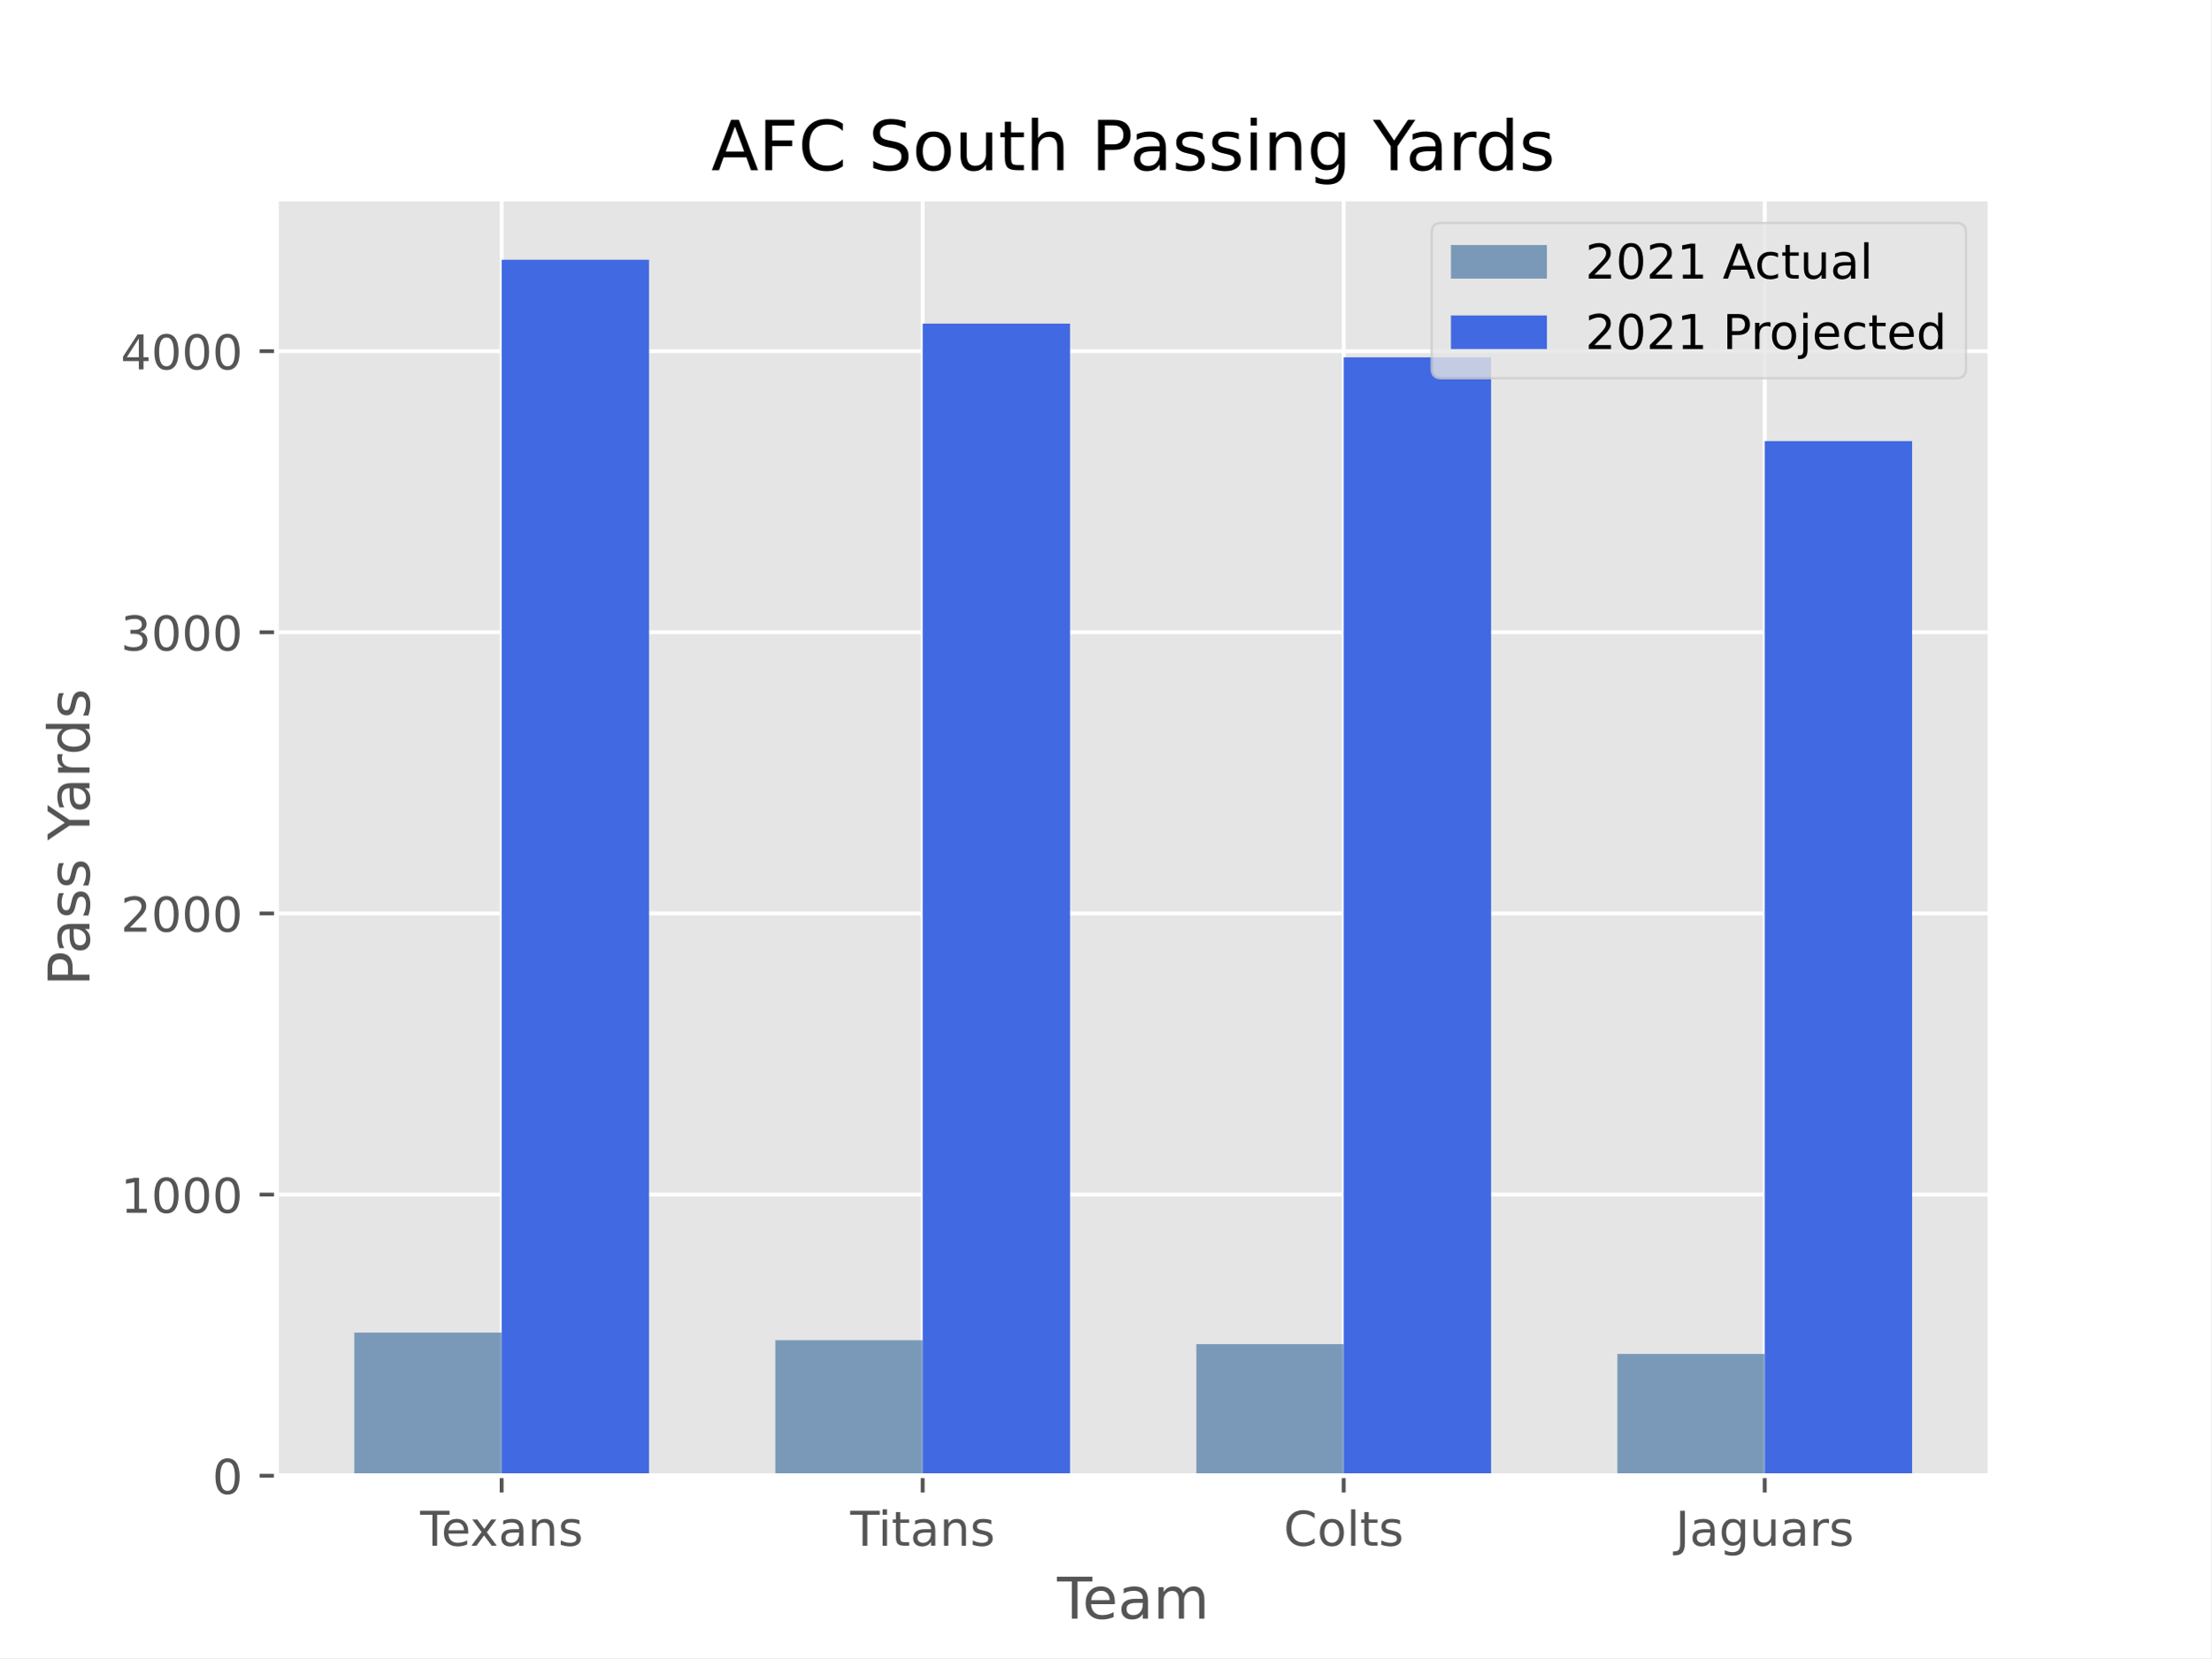
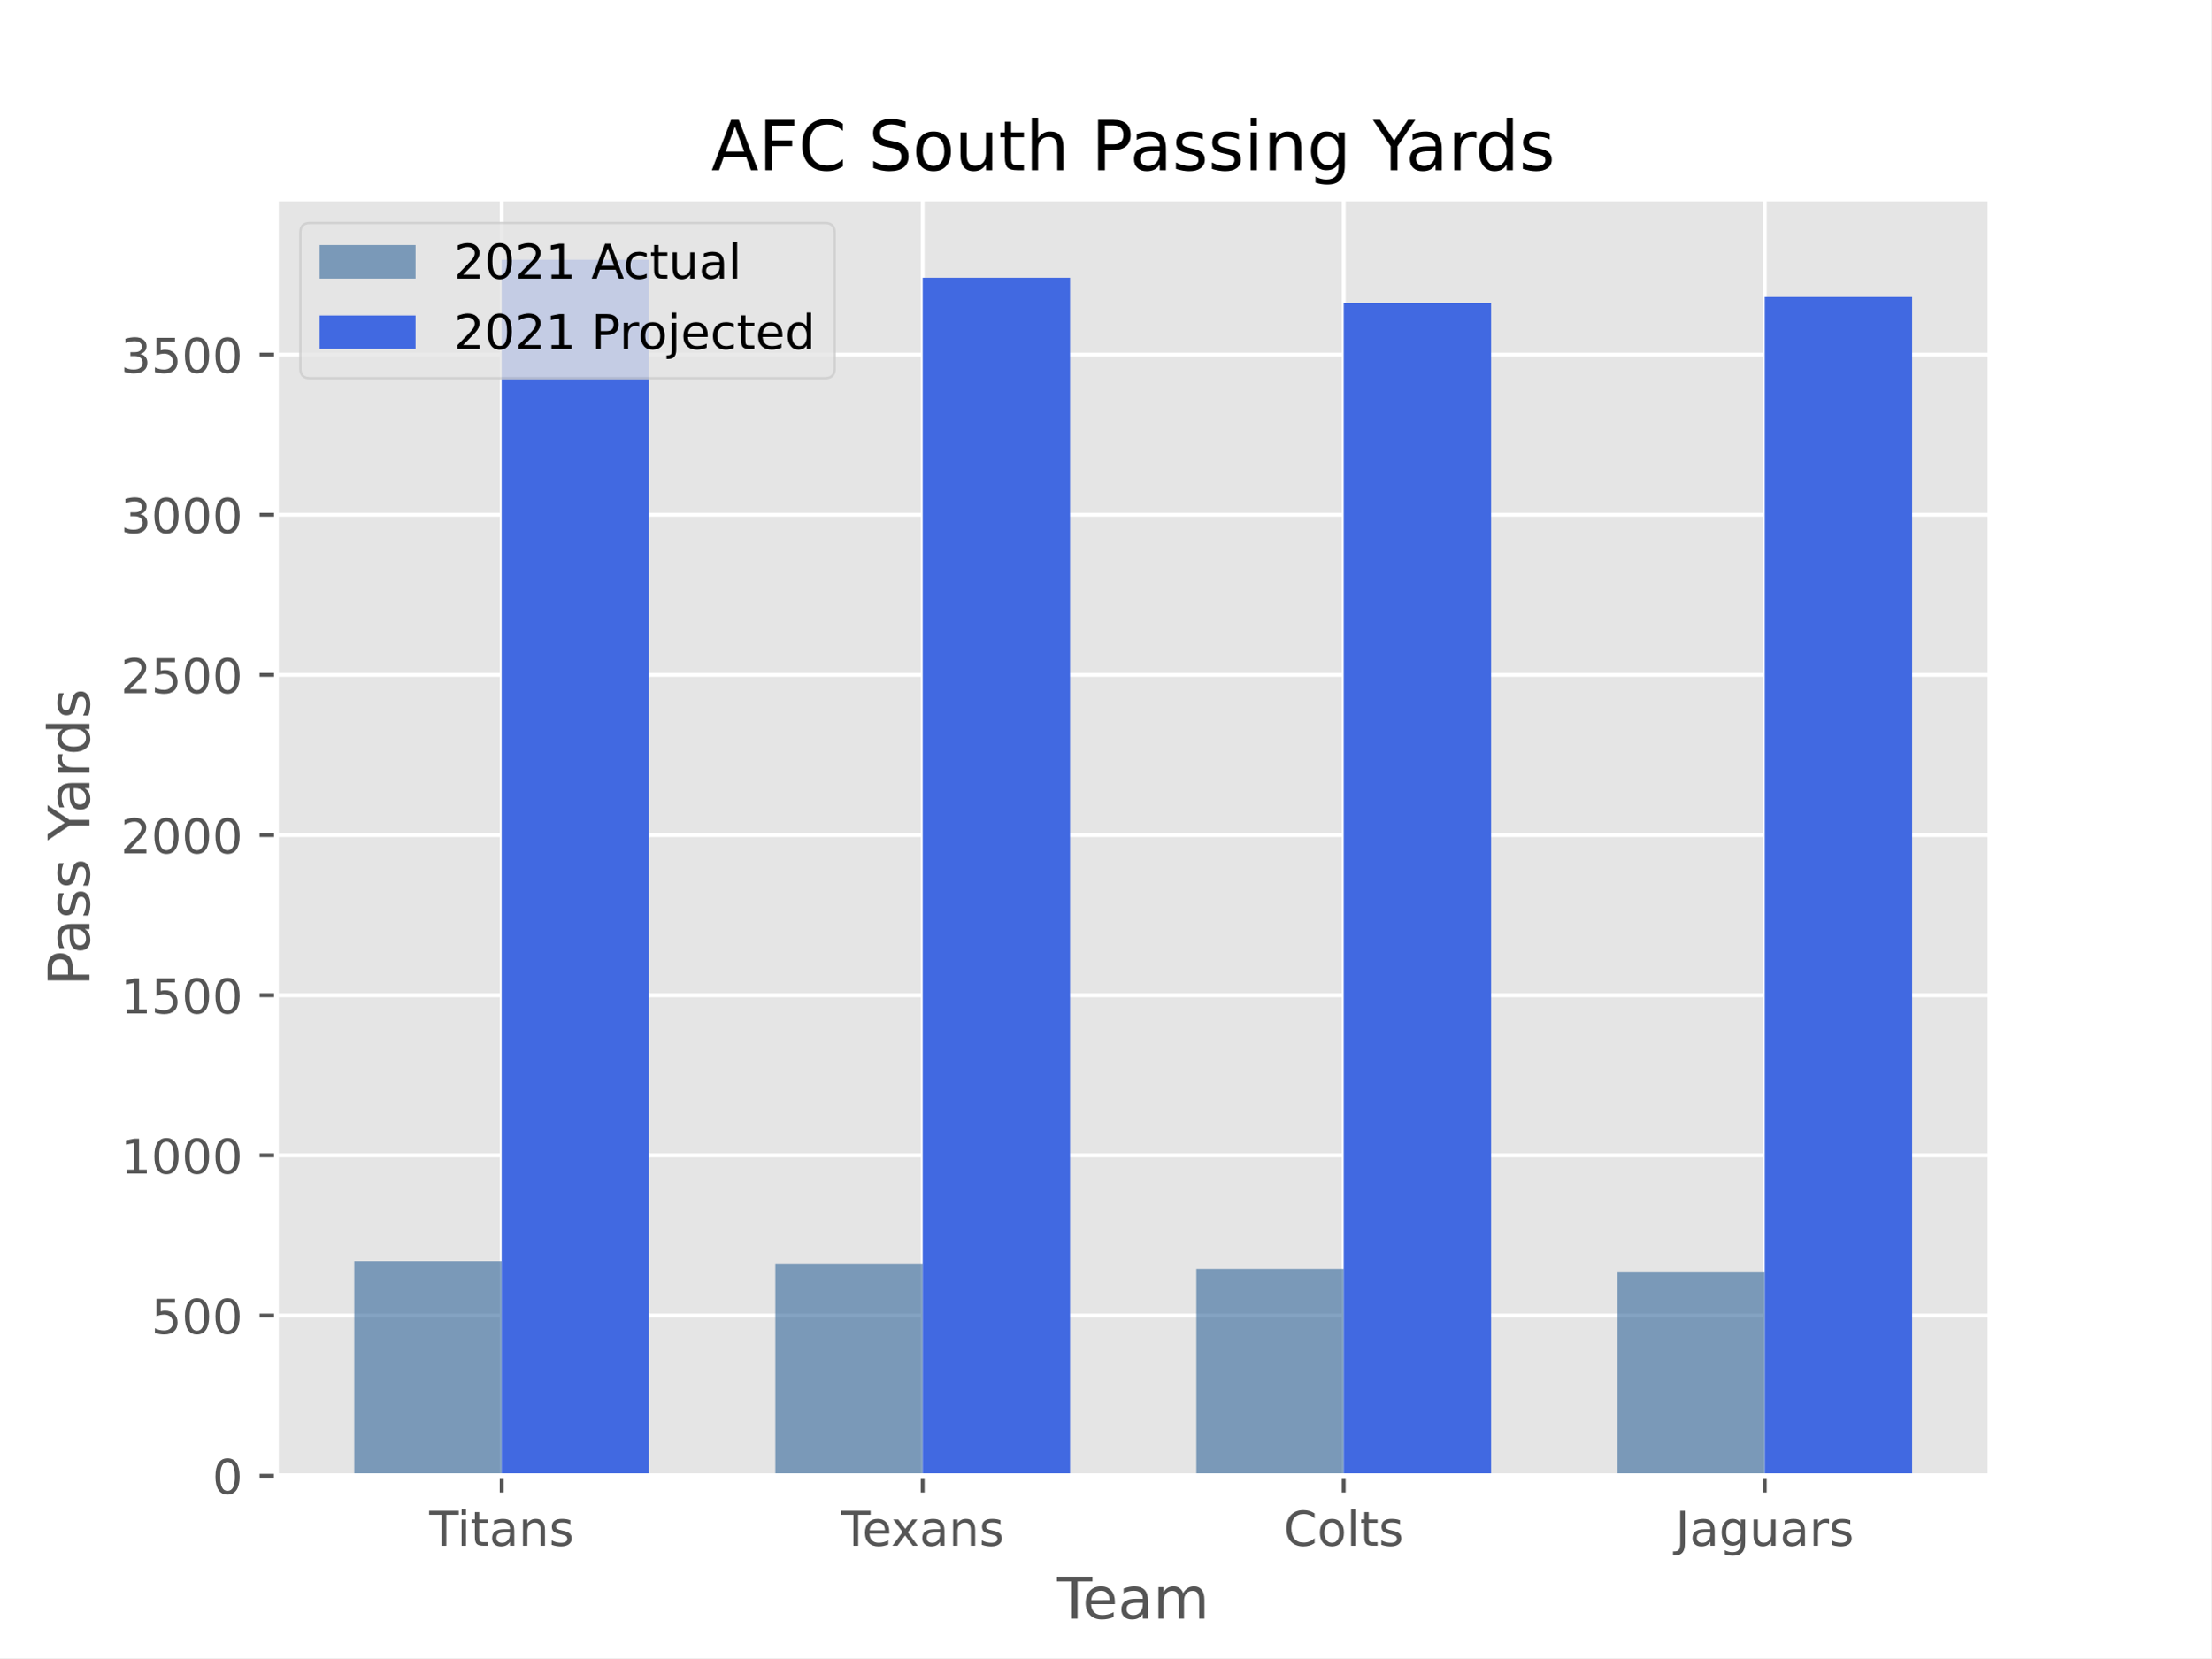
<svg xmlns="http://www.w3.org/2000/svg" xmlns:xlink="http://www.w3.org/1999/xlink" height="345.6pt" version="1.1" viewBox="0 0 460.8 345.6" width="460.8pt">
  <defs>
    <style type="text/css">*{stroke-linecap:butt;stroke-linejoin:round;}</style>
  </defs>
  <g id="figure_1">
    <g id="patch_1">
      <path d="M 0 345.6  L 460.8 345.6  L 460.8 0  L 0 0  z " style="fill:#ffffff;" />
    </g>
    <g id="axes_1">
      <g id="patch_2">
        <path d="M 57.6 307.584  L 414.72 307.584  L 414.72 41.472  L 57.6 41.472  z " style="fill:#e5e5e5;" />
      </g>
      <g id="matplotlib.axis_1">
        <g id="xtick_1">
          <g id="line2d_1">
-             <path clip-path="url(#paa7624d845)" d="M 104.543 307.584  L 104.543 41.472  " style="fill:none;stroke:#ffffff;stroke-linecap:square;stroke-width:0.8;" />
+             <path clip-path="url(#p51b7e977a9)" d="M 104.543 307.584  L 104.543 41.472  " style="fill:none;stroke:#ffffff;stroke-linecap:square;stroke-width:0.8;" />
          </g>
          <g id="line2d_2">
            <defs>
-               <path d="M 0 0  L 0 3.5  " id="m0dd7a8fab2" style="stroke:#555555;stroke-width:0.8;" />
-             </defs>
-             <g>
-               <use style="fill:#555555;stroke:#555555;stroke-width:0.8;" x="104.543" xlink:href="#m0dd7a8fab2" y="307.584" />
+               <path d="M 0 0  L 0 3.5  " id="me6e8f0e58a" style="stroke:#555555;stroke-width:0.8;" />
+             </defs>
+             <g>
+               <use style="fill:#555555;stroke:#555555;stroke-width:0.8;" x="104.543" xlink:href="#me6e8f0e58a" y="307.584" />
            </g>
          </g>
          <g id="text_1">
-             <g style="fill:#555555;" transform="translate(87.55345 322.1824)scale(0.1 -0.1)">
+             <g style="fill:#555555;" transform="translate(89.45892 322.1824)scale(0.1 -0.1)">
              <defs>
                <path d="M -19 4666  L 3928 4666  L 3928 4134  L 2272 4134  L 2272 0  L 1638 0  L 1638 4134  L -19 4134  L -19 4666  z " id="DejaVuSans-54" transform="scale(0.015625)" />
-                 <path d="M 3597 1894  L 3597 1613  L 953 1613  Q 991 1019 1311 708  Q 1631 397 2203 397  Q 2534 397 2845 478  Q 3156 559 3463 722  L 3463 178  Q 3153 47 2828 -22  Q 2503 -91 2169 -91  Q 1331 -91 842 396  Q 353 884 353 1716  Q 353 2575 817 3079  Q 1281 3584 2069 3584  Q 2775 3584 3186 3129  Q 3597 2675 3597 1894  z M 3022 2063  Q 3016 2534 2758 2815  Q 2500 3097 2075 3097  Q 1594 3097 1305 2825  Q 1016 2553 972 2059  L 3022 2063  z " id="DejaVuSans-65" transform="scale(0.015625)" />
-                 <path d="M 3513 3500  L 2247 1797  L 3578 0  L 2900 0  L 1881 1375  L 863 0  L 184 0  L 1544 1831  L 300 3500  L 978 3500  L 1906 2253  L 2834 3500  L 3513 3500  z " id="DejaVuSans-78" transform="scale(0.015625)" />
+                 <path d="M 603 3500  L 1178 3500  L 1178 0  L 603 0  L 603 3500  z M 603 4863  L 1178 4863  L 1178 4134  L 603 4134  L 603 4863  z " id="DejaVuSans-69" transform="scale(0.015625)" />
+                 <path d="M 1172 4494  L 1172 3500  L 2356 3500  L 2356 3053  L 1172 3053  L 1172 1153  Q 1172 725 1289 603  Q 1406 481 1766 481  L 2356 481  L 2356 0  L 1766 0  Q 1100 0 847 248  Q 594 497 594 1153  L 594 3053  L 172 3053  L 172 3500  L 594 3500  L 594 4494  L 1172 4494  z " id="DejaVuSans-74" transform="scale(0.015625)" />
                <path d="M 2194 1759  Q 1497 1759 1228 1600  Q 959 1441 959 1056  Q 959 750 1161 570  Q 1363 391 1709 391  Q 2188 391 2477 730  Q 2766 1069 2766 1631  L 2766 1759  L 2194 1759  z M 3341 1997  L 3341 0  L 2766 0  L 2766 531  Q 2569 213 2275 61  Q 1981 -91 1556 -91  Q 1019 -91 701 211  Q 384 513 384 1019  Q 384 1609 779 1909  Q 1175 2209 1959 2209  L 2766 2209  L 2766 2266  Q 2766 2663 2505 2880  Q 2244 3097 1772 3097  Q 1472 3097 1187 3025  Q 903 2953 641 2809  L 641 3341  Q 956 3463 1253 3523  Q 1550 3584 1831 3584  Q 2591 3584 2966 3190  Q 3341 2797 3341 1997  z " id="DejaVuSans-61" transform="scale(0.015625)" />
                <path d="M 3513 2113  L 3513 0  L 2938 0  L 2938 2094  Q 2938 2591 2744 2837  Q 2550 3084 2163 3084  Q 1697 3084 1428 2787  Q 1159 2491 1159 1978  L 1159 0  L 581 0  L 581 3500  L 1159 3500  L 1159 2956  Q 1366 3272 1645 3428  Q 1925 3584 2291 3584  Q 2894 3584 3203 3211  Q 3513 2838 3513 2113  z " id="DejaVuSans-6e" transform="scale(0.015625)" />
                <path d="M 2834 3397  L 2834 2853  Q 2591 2978 2328 3040  Q 2066 3103 1784 3103  Q 1356 3103 1142 2972  Q 928 2841 928 2578  Q 928 2378 1081 2264  Q 1234 2150 1697 2047  L 1894 2003  Q 2506 1872 2764 1633  Q 3022 1394 3022 966  Q 3022 478 2636 193  Q 2250 -91 1575 -91  Q 1294 -91 989 -36  Q 684 19 347 128  L 347 722  Q 666 556 975 473  Q 1284 391 1588 391  Q 1994 391 2212 530  Q 2431 669 2431 922  Q 2431 1156 2273 1281  Q 2116 1406 1581 1522  L 1381 1569  Q 847 1681 609 1914  Q 372 2147 372 2553  Q 372 3047 722 3315  Q 1072 3584 1716 3584  Q 2034 3584 2315 3537  Q 2597 3491 2834 3397  z " id="DejaVuSans-73" transform="scale(0.015625)" />
+               </defs>
+               <use xlink:href="#DejaVuSans-54" />
+               <use x="57.959" xlink:href="#DejaVuSans-69" />
+               <use x="85.742" xlink:href="#DejaVuSans-74" />
+               <use x="124.951" xlink:href="#DejaVuSans-61" />
+               <use x="186.23" xlink:href="#DejaVuSans-6e" />
+               <use x="249.609" xlink:href="#DejaVuSans-73" />
+             </g>
+           </g>
+         </g>
+         <g id="xtick_2">
+           <g id="line2d_3">
+             <path clip-path="url(#p51b7e977a9)" d="M 192.288 307.584  L 192.288 41.472  " style="fill:none;stroke:#ffffff;stroke-linecap:square;stroke-width:0.8;" />
+           </g>
+           <g id="line2d_4">
+             <g>
+               <use style="fill:#555555;stroke:#555555;stroke-width:0.8;" x="192.288" xlink:href="#me6e8f0e58a" y="307.584" />
+             </g>
+           </g>
+           <g id="text_2">
+             <g style="fill:#555555;" transform="translate(175.2979 322.1824)scale(0.1 -0.1)">
+               <defs>
+                 <path d="M 3597 1894  L 3597 1613  L 953 1613  Q 991 1019 1311 708  Q 1631 397 2203 397  Q 2534 397 2845 478  Q 3156 559 3463 722  L 3463 178  Q 3153 47 2828 -22  Q 2503 -91 2169 -91  Q 1331 -91 842 396  Q 353 884 353 1716  Q 353 2575 817 3079  Q 1281 3584 2069 3584  Q 2775 3584 3186 3129  Q 3597 2675 3597 1894  z M 3022 2063  Q 3016 2534 2758 2815  Q 2500 3097 2075 3097  Q 1594 3097 1305 2825  Q 1016 2553 972 2059  L 3022 2063  z " id="DejaVuSans-65" transform="scale(0.015625)" />
+                 <path d="M 3513 3500  L 2247 1797  L 3578 0  L 2900 0  L 1881 1375  L 863 0  L 184 0  L 1544 1831  L 300 3500  L 978 3500  L 1906 2253  L 2834 3500  L 3513 3500  z " id="DejaVuSans-78" transform="scale(0.015625)" />
              </defs>
              <use xlink:href="#DejaVuSans-54" />
              <use x="44.084" xlink:href="#DejaVuSans-65" />
              <use x="103.857" xlink:href="#DejaVuSans-78" />
              <use x="163.037" xlink:href="#DejaVuSans-61" />
              <use x="224.316" xlink:href="#DejaVuSans-6e" />
              <use x="287.695" xlink:href="#DejaVuSans-73" />
            </g>
          </g>
        </g>
-         <g id="xtick_2">
-           <g id="line2d_3">
-             <path clip-path="url(#paa7624d845)" d="M 192.288 307.584  L 192.288 41.472  " style="fill:none;stroke:#ffffff;stroke-linecap:square;stroke-width:0.8;" />
-           </g>
-           <g id="line2d_4">
-             <g>
-               <use style="fill:#555555;stroke:#555555;stroke-width:0.8;" x="192.288" xlink:href="#m0dd7a8fab2" y="307.584" />
-             </g>
-           </g>
-           <g id="text_2">
-             <g style="fill:#555555;" transform="translate(177.2034 322.1824)scale(0.1 -0.1)">
-               <defs>
-                 <path d="M 603 3500  L 1178 3500  L 1178 0  L 603 0  L 603 3500  z M 603 4863  L 1178 4863  L 1178 4134  L 603 4134  L 603 4863  z " id="DejaVuSans-69" transform="scale(0.015625)" />
-                 <path d="M 1172 4494  L 1172 3500  L 2356 3500  L 2356 3053  L 1172 3053  L 1172 1153  Q 1172 725 1289 603  Q 1406 481 1766 481  L 2356 481  L 2356 0  L 1766 0  Q 1100 0 847 248  Q 594 497 594 1153  L 594 3053  L 172 3053  L 172 3500  L 594 3500  L 594 4494  L 1172 4494  z " id="DejaVuSans-74" transform="scale(0.015625)" />
-               </defs>
-               <use xlink:href="#DejaVuSans-54" />
-               <use x="57.959" xlink:href="#DejaVuSans-69" />
-               <use x="85.742" xlink:href="#DejaVuSans-74" />
-               <use x="124.951" xlink:href="#DejaVuSans-61" />
-               <use x="186.23" xlink:href="#DejaVuSans-6e" />
-               <use x="249.609" xlink:href="#DejaVuSans-73" />
-             </g>
-           </g>
-         </g>
        <g id="xtick_3">
          <g id="line2d_5">
-             <path clip-path="url(#paa7624d845)" d="M 280.032 307.584  L 280.032 41.472  " style="fill:none;stroke:#ffffff;stroke-linecap:square;stroke-width:0.8;" />
+             <path clip-path="url(#p51b7e977a9)" d="M 280.032 307.584  L 280.032 41.472  " style="fill:none;stroke:#ffffff;stroke-linecap:square;stroke-width:0.8;" />
          </g>
          <g id="line2d_6">
            <g>
-               <use style="fill:#555555;stroke:#555555;stroke-width:0.8;" x="280.032" xlink:href="#m0dd7a8fab2" y="307.584" />
+               <use style="fill:#555555;stroke:#555555;stroke-width:0.8;" x="280.032" xlink:href="#me6e8f0e58a" y="307.584" />
            </g>
          </g>
          <g id="text_3">
            <g style="fill:#555555;" transform="translate(267.5275 322.1824)scale(0.1 -0.1)">
              <defs>
                <path d="M 4122 4306  L 4122 3641  Q 3803 3938 3442 4084  Q 3081 4231 2675 4231  Q 1875 4231 1450 3742  Q 1025 3253 1025 2328  Q 1025 1406 1450 917  Q 1875 428 2675 428  Q 3081 428 3442 575  Q 3803 722 4122 1019  L 4122 359  Q 3791 134 3420 21  Q 3050 -91 2638 -91  Q 1578 -91 968 557  Q 359 1206 359 2328  Q 359 3453 968 4101  Q 1578 4750 2638 4750  Q 3056 4750 3426 4639  Q 3797 4528 4122 4306  z " id="DejaVuSans-43" transform="scale(0.015625)" />
                <path d="M 1959 3097  Q 1497 3097 1228 2736  Q 959 2375 959 1747  Q 959 1119 1226 758  Q 1494 397 1959 397  Q 2419 397 2687 759  Q 2956 1122 2956 1747  Q 2956 2369 2687 2733  Q 2419 3097 1959 3097  z M 1959 3584  Q 2709 3584 3137 3096  Q 3566 2609 3566 1747  Q 3566 888 3137 398  Q 2709 -91 1959 -91  Q 1206 -91 779 398  Q 353 888 353 1747  Q 353 2609 779 3096  Q 1206 3584 1959 3584  z " id="DejaVuSans-6f" transform="scale(0.015625)" />
                <path d="M 603 4863  L 1178 4863  L 1178 0  L 603 0  L 603 4863  z " id="DejaVuSans-6c" transform="scale(0.015625)" />
              </defs>
              <use xlink:href="#DejaVuSans-43" />
              <use x="69.824" xlink:href="#DejaVuSans-6f" />
              <use x="131.006" xlink:href="#DejaVuSans-6c" />
              <use x="158.789" xlink:href="#DejaVuSans-74" />
              <use x="197.998" xlink:href="#DejaVuSans-73" />
            </g>
          </g>
        </g>
        <g id="xtick_4">
          <g id="line2d_7">
-             <path clip-path="url(#paa7624d845)" d="M 367.777 307.584  L 367.777 41.472  " style="fill:none;stroke:#ffffff;stroke-linecap:square;stroke-width:0.8;" />
+             <path clip-path="url(#p51b7e977a9)" d="M 367.777 307.584  L 367.777 41.472  " style="fill:none;stroke:#ffffff;stroke-linecap:square;stroke-width:0.8;" />
          </g>
          <g id="line2d_8">
            <g>
-               <use style="fill:#555555;stroke:#555555;stroke-width:0.8;" x="367.777" xlink:href="#m0dd7a8fab2" y="307.584" />
+               <use style="fill:#555555;stroke:#555555;stroke-width:0.8;" x="367.777" xlink:href="#me6e8f0e58a" y="307.584" />
            </g>
          </g>
          <g id="text_4">
            <g style="fill:#555555;" transform="translate(349.1705 322.1824)scale(0.1 -0.1)">
              <defs>
                <path d="M 628 4666  L 1259 4666  L 1259 325  Q 1259 -519 939 -900  Q 619 -1281 -91 -1281  L -331 -1281  L -331 -750  L -134 -750  Q 284 -750 456 -515  Q 628 -281 628 325  L 628 4666  z " id="DejaVuSans-4a" transform="scale(0.015625)" />
                <path d="M 2906 1791  Q 2906 2416 2648 2759  Q 2391 3103 1925 3103  Q 1463 3103 1205 2759  Q 947 2416 947 1791  Q 947 1169 1205 825  Q 1463 481 1925 481  Q 2391 481 2648 825  Q 2906 1169 2906 1791  z M 3481 434  Q 3481 -459 3084 -895  Q 2688 -1331 1869 -1331  Q 1566 -1331 1297 -1286  Q 1028 -1241 775 -1147  L 775 -588  Q 1028 -725 1275 -790  Q 1522 -856 1778 -856  Q 2344 -856 2625 -561  Q 2906 -266 2906 331  L 2906 616  Q 2728 306 2450 153  Q 2172 0 1784 0  Q 1141 0 747 490  Q 353 981 353 1791  Q 353 2603 747 3093  Q 1141 3584 1784 3584  Q 2172 3584 2450 3431  Q 2728 3278 2906 2969  L 2906 3500  L 3481 3500  L 3481 434  z " id="DejaVuSans-67" transform="scale(0.015625)" />
                <path d="M 544 1381  L 544 3500  L 1119 3500  L 1119 1403  Q 1119 906 1312 657  Q 1506 409 1894 409  Q 2359 409 2629 706  Q 2900 1003 2900 1516  L 2900 3500  L 3475 3500  L 3475 0  L 2900 0  L 2900 538  Q 2691 219 2414 64  Q 2138 -91 1772 -91  Q 1169 -91 856 284  Q 544 659 544 1381  z M 1991 3584  L 1991 3584  z " id="DejaVuSans-75" transform="scale(0.015625)" />
                <path d="M 2631 2963  Q 2534 3019 2420 3045  Q 2306 3072 2169 3072  Q 1681 3072 1420 2755  Q 1159 2438 1159 1844  L 1159 0  L 581 0  L 581 3500  L 1159 3500  L 1159 2956  Q 1341 3275 1631 3429  Q 1922 3584 2338 3584  Q 2397 3584 2469 3576  Q 2541 3569 2628 3553  L 2631 2963  z " id="DejaVuSans-72" transform="scale(0.015625)" />
              </defs>
              <use xlink:href="#DejaVuSans-4a" />
              <use x="29.492" xlink:href="#DejaVuSans-61" />
              <use x="90.771" xlink:href="#DejaVuSans-67" />
              <use x="154.248" xlink:href="#DejaVuSans-75" />
              <use x="217.627" xlink:href="#DejaVuSans-61" />
              <use x="278.906" xlink:href="#DejaVuSans-72" />
              <use x="320.02" xlink:href="#DejaVuSans-73" />
            </g>
          </g>
        </g>
        <g id="text_5">
          <g style="fill:#555555;" transform="translate(220.3022 337.3802)scale(0.12 -0.12)">
            <defs>
              <path d="M 3328 2828  Q 3544 3216 3844 3400  Q 4144 3584 4550 3584  Q 5097 3584 5394 3201  Q 5691 2819 5691 2113  L 5691 0  L 5113 0  L 5113 2094  Q 5113 2597 4934 2840  Q 4756 3084 4391 3084  Q 3944 3084 3684 2787  Q 3425 2491 3425 1978  L 3425 0  L 2847 0  L 2847 2094  Q 2847 2600 2669 2842  Q 2491 3084 2119 3084  Q 1678 3084 1418 2786  Q 1159 2488 1159 1978  L 1159 0  L 581 0  L 581 3500  L 1159 3500  L 1159 2956  Q 1356 3278 1631 3431  Q 1906 3584 2284 3584  Q 2666 3584 2933 3390  Q 3200 3197 3328 2828  z " id="DejaVuSans-6d" transform="scale(0.015625)" />
            </defs>
            <use xlink:href="#DejaVuSans-54" />
            <use x="44.084" xlink:href="#DejaVuSans-65" />
            <use x="105.607" xlink:href="#DejaVuSans-61" />
            <use x="166.887" xlink:href="#DejaVuSans-6d" />
          </g>
        </g>
      </g>
      <g id="matplotlib.axis_2">
        <g id="ytick_1">
          <g id="line2d_9">
-             <path clip-path="url(#paa7624d845)" d="M 57.6 307.584  L 414.72 307.584  " style="fill:none;stroke:#ffffff;stroke-linecap:square;stroke-width:0.8;" />
+             <path clip-path="url(#p51b7e977a9)" d="M 57.6 307.584  L 414.72 307.584  " style="fill:none;stroke:#ffffff;stroke-linecap:square;stroke-width:0.8;" />
          </g>
          <g id="line2d_10">
            <defs>
-               <path d="M 0 0  L -3.5 0  " id="m41ebbbb55d" style="stroke:#555555;stroke-width:0.8;" />
-             </defs>
-             <g>
-               <use style="fill:#555555;stroke:#555555;stroke-width:0.8;" x="57.6" xlink:href="#m41ebbbb55d" y="307.584" />
+               <path d="M 0 0  L -3.5 0  " id="mb2e23a858b" style="stroke:#555555;stroke-width:0.8;" />
+             </defs>
+             <g>
+               <use style="fill:#555555;stroke:#555555;stroke-width:0.8;" x="57.6" xlink:href="#mb2e23a858b" y="307.584" />
            </g>
          </g>
          <g id="text_6">
            <g style="fill:#555555;" transform="translate(44.2375 311.3832)scale(0.1 -0.1)">
              <defs>
                <path d="M 2034 4250  Q 1547 4250 1301 3770  Q 1056 3291 1056 2328  Q 1056 1369 1301 889  Q 1547 409 2034 409  Q 2525 409 2770 889  Q 3016 1369 3016 2328  Q 3016 3291 2770 3770  Q 2525 4250 2034 4250  z M 2034 4750  Q 2819 4750 3233 4129  Q 3647 3509 3647 2328  Q 3647 1150 3233 529  Q 2819 -91 2034 -91  Q 1250 -91 836 529  Q 422 1150 422 2328  Q 422 3509 836 4129  Q 1250 4750 2034 4750  z " id="DejaVuSans-30" transform="scale(0.015625)" />
              </defs>
              <use xlink:href="#DejaVuSans-30" />
            </g>
          </g>
        </g>
        <g id="ytick_2">
          <g id="line2d_11">
-             <path clip-path="url(#paa7624d845)" d="M 57.6 248.985  L 414.72 248.985  " style="fill:none;stroke:#ffffff;stroke-linecap:square;stroke-width:0.8;" />
+             <path clip-path="url(#p51b7e977a9)" d="M 57.6 274.201  L 414.72 274.201  " style="fill:none;stroke:#ffffff;stroke-linecap:square;stroke-width:0.8;" />
          </g>
          <g id="line2d_12">
            <g>
-               <use style="fill:#555555;stroke:#555555;stroke-width:0.8;" x="57.6" xlink:href="#m41ebbbb55d" y="248.985" />
+               <use style="fill:#555555;stroke:#555555;stroke-width:0.8;" x="57.6" xlink:href="#mb2e23a858b" y="274.201" />
            </g>
          </g>
          <g id="text_7">
-             <g style="fill:#555555;" transform="translate(25.15 252.7844)scale(0.1 -0.1)">
+             <g style="fill:#555555;" transform="translate(31.5125 278.0007)scale(0.1 -0.1)">
+               <defs>
+                 <path d="M 691 4666  L 3169 4666  L 3169 4134  L 1269 4134  L 1269 2991  Q 1406 3038 1543 3061  Q 1681 3084 1819 3084  Q 2600 3084 3056 2656  Q 3513 2228 3513 1497  Q 3513 744 3044 326  Q 2575 -91 1722 -91  Q 1428 -91 1123 -41  Q 819 9 494 109  L 494 744  Q 775 591 1075 516  Q 1375 441 1709 441  Q 2250 441 2565 725  Q 2881 1009 2881 1497  Q 2881 1984 2565 2268  Q 2250 2553 1709 2553  Q 1456 2553 1204 2497  Q 953 2441 691 2322  L 691 4666  z " id="DejaVuSans-35" transform="scale(0.015625)" />
+               </defs>
+               <use xlink:href="#DejaVuSans-35" />
+               <use x="63.623" xlink:href="#DejaVuSans-30" />
+               <use x="127.246" xlink:href="#DejaVuSans-30" />
+             </g>
+           </g>
+         </g>
+         <g id="ytick_3">
+           <g id="line2d_13">
+             <path clip-path="url(#p51b7e977a9)" d="M 57.6 240.819  L 414.72 240.819  " style="fill:none;stroke:#ffffff;stroke-linecap:square;stroke-width:0.8;" />
+           </g>
+           <g id="line2d_14">
+             <g>
+               <use style="fill:#555555;stroke:#555555;stroke-width:0.8;" x="57.6" xlink:href="#mb2e23a858b" y="240.819" />
+             </g>
+           </g>
+           <g id="text_8">
+             <g style="fill:#555555;" transform="translate(25.15 244.6182)scale(0.1 -0.1)">
              <defs>
                <path d="M 794 531  L 1825 531  L 1825 4091  L 703 3866  L 703 4441  L 1819 4666  L 2450 4666  L 2450 531  L 3481 531  L 3481 0  L 794 0  L 794 531  z " id="DejaVuSans-31" transform="scale(0.015625)" />
              </defs>
              <use xlink:href="#DejaVuSans-31" />
              <use x="63.623" xlink:href="#DejaVuSans-30" />
              <use x="127.246" xlink:href="#DejaVuSans-30" />
              <use x="190.869" xlink:href="#DejaVuSans-30" />
            </g>
          </g>
        </g>
-         <g id="ytick_3">
-           <g id="line2d_13">
-             <path clip-path="url(#paa7624d845)" d="M 57.6 190.386  L 414.72 190.386  " style="fill:none;stroke:#ffffff;stroke-linecap:square;stroke-width:0.8;" />
-           </g>
-           <g id="line2d_14">
-             <g>
-               <use style="fill:#555555;stroke:#555555;stroke-width:0.8;" x="57.6" xlink:href="#m41ebbbb55d" y="190.386" />
-             </g>
-           </g>
-           <g id="text_8">
-             <g style="fill:#555555;" transform="translate(25.15 194.1855)scale(0.1 -0.1)">
+         <g id="ytick_4">
+           <g id="line2d_15">
+             <path clip-path="url(#p51b7e977a9)" d="M 57.6 207.436  L 414.72 207.436  " style="fill:none;stroke:#ffffff;stroke-linecap:square;stroke-width:0.8;" />
+           </g>
+           <g id="line2d_16">
+             <g>
+               <use style="fill:#555555;stroke:#555555;stroke-width:0.8;" x="57.6" xlink:href="#mb2e23a858b" y="207.436" />
+             </g>
+           </g>
+           <g id="text_9">
+             <g style="fill:#555555;" transform="translate(25.15 211.2357)scale(0.1 -0.1)">
+               <use xlink:href="#DejaVuSans-31" />
+               <use x="63.623" xlink:href="#DejaVuSans-35" />
+               <use x="127.246" xlink:href="#DejaVuSans-30" />
+               <use x="190.869" xlink:href="#DejaVuSans-30" />
+             </g>
+           </g>
+         </g>
+         <g id="ytick_5">
+           <g id="line2d_17">
+             <path clip-path="url(#p51b7e977a9)" d="M 57.6 174.054  L 414.72 174.054  " style="fill:none;stroke:#ffffff;stroke-linecap:square;stroke-width:0.8;" />
+           </g>
+           <g id="line2d_18">
+             <g>
+               <use style="fill:#555555;stroke:#555555;stroke-width:0.8;" x="57.6" xlink:href="#mb2e23a858b" y="174.054" />
+             </g>
+           </g>
+           <g id="text_10">
+             <g style="fill:#555555;" transform="translate(25.15 177.8532)scale(0.1 -0.1)">
              <defs>
                <path d="M 1228 531  L 3431 531  L 3431 0  L 469 0  L 469 531  Q 828 903 1448 1529  Q 2069 2156 2228 2338  Q 2531 2678 2651 2914  Q 2772 3150 2772 3378  Q 2772 3750 2511 3984  Q 2250 4219 1831 4219  Q 1534 4219 1204 4116  Q 875 4013 500 3803  L 500 4441  Q 881 4594 1212 4672  Q 1544 4750 1819 4750  Q 2544 4750 2975 4387  Q 3406 4025 3406 3419  Q 3406 3131 3298 2873  Q 3191 2616 2906 2266  Q 2828 2175 2409 1742  Q 1991 1309 1228 531  z " id="DejaVuSans-32" transform="scale(0.015625)" />
              </defs>
              <use xlink:href="#DejaVuSans-32" />
              <use x="63.623" xlink:href="#DejaVuSans-30" />
              <use x="127.246" xlink:href="#DejaVuSans-30" />
              <use x="190.869" xlink:href="#DejaVuSans-30" />
            </g>
          </g>
        </g>
-         <g id="ytick_4">
-           <g id="line2d_15">
-             <path clip-path="url(#paa7624d845)" d="M 57.6 131.787  L 414.72 131.787  " style="fill:none;stroke:#ffffff;stroke-linecap:square;stroke-width:0.8;" />
-           </g>
-           <g id="line2d_16">
-             <g>
-               <use style="fill:#555555;stroke:#555555;stroke-width:0.8;" x="57.6" xlink:href="#m41ebbbb55d" y="131.787" />
-             </g>
-           </g>
-           <g id="text_9">
-             <g style="fill:#555555;" transform="translate(25.15 135.5867)scale(0.1 -0.1)">
+         <g id="ytick_6">
+           <g id="line2d_19">
+             <path clip-path="url(#p51b7e977a9)" d="M 57.6 140.671  L 414.72 140.671  " style="fill:none;stroke:#ffffff;stroke-linecap:square;stroke-width:0.8;" />
+           </g>
+           <g id="line2d_20">
+             <g>
+               <use style="fill:#555555;stroke:#555555;stroke-width:0.8;" x="57.6" xlink:href="#mb2e23a858b" y="140.671" />
+             </g>
+           </g>
+           <g id="text_11">
+             <g style="fill:#555555;" transform="translate(25.15 144.4707)scale(0.1 -0.1)">
+               <use xlink:href="#DejaVuSans-32" />
+               <use x="63.623" xlink:href="#DejaVuSans-35" />
+               <use x="127.246" xlink:href="#DejaVuSans-30" />
+               <use x="190.869" xlink:href="#DejaVuSans-30" />
+             </g>
+           </g>
+         </g>
+         <g id="ytick_7">
+           <g id="line2d_21">
+             <path clip-path="url(#p51b7e977a9)" d="M 57.6 107.289  L 414.72 107.289  " style="fill:none;stroke:#ffffff;stroke-linecap:square;stroke-width:0.8;" />
+           </g>
+           <g id="line2d_22">
+             <g>
+               <use style="fill:#555555;stroke:#555555;stroke-width:0.8;" x="57.6" xlink:href="#mb2e23a858b" y="107.289" />
+             </g>
+           </g>
+           <g id="text_12">
+             <g style="fill:#555555;" transform="translate(25.15 111.0882)scale(0.1 -0.1)">
              <defs>
                <path d="M 2597 2516  Q 3050 2419 3304 2112  Q 3559 1806 3559 1356  Q 3559 666 3084 287  Q 2609 -91 1734 -91  Q 1441 -91 1130 -33  Q 819 25 488 141  L 488 750  Q 750 597 1062 519  Q 1375 441 1716 441  Q 2309 441 2620 675  Q 2931 909 2931 1356  Q 2931 1769 2642 2001  Q 2353 2234 1838 2234  L 1294 2234  L 1294 2753  L 1863 2753  Q 2328 2753 2575 2939  Q 2822 3125 2822 3475  Q 2822 3834 2567 4026  Q 2313 4219 1838 4219  Q 1578 4219 1281 4162  Q 984 4106 628 3988  L 628 4550  Q 988 4650 1302 4700  Q 1616 4750 1894 4750  Q 2613 4750 3031 4423  Q 3450 4097 3450 3541  Q 3450 3153 3228 2886  Q 3006 2619 2597 2516  z " id="DejaVuSans-33" transform="scale(0.015625)" />
              </defs>
              <use xlink:href="#DejaVuSans-33" />
              <use x="63.623" xlink:href="#DejaVuSans-30" />
              <use x="127.246" xlink:href="#DejaVuSans-30" />
              <use x="190.869" xlink:href="#DejaVuSans-30" />
            </g>
          </g>
        </g>
-         <g id="ytick_5">
-           <g id="line2d_17">
-             <path clip-path="url(#paa7624d845)" d="M 57.6 73.189  L 414.72 73.189  " style="fill:none;stroke:#ffffff;stroke-linecap:square;stroke-width:0.8;" />
-           </g>
-           <g id="line2d_18">
-             <g>
-               <use style="fill:#555555;stroke:#555555;stroke-width:0.8;" x="57.6" xlink:href="#m41ebbbb55d" y="73.189" />
-             </g>
-           </g>
-           <g id="text_10">
-             <g style="fill:#555555;" transform="translate(25.15 76.98784)scale(0.1 -0.1)">
-               <defs>
-                 <path d="M 2419 4116  L 825 1625  L 2419 1625  L 2419 4116  z M 2253 4666  L 3047 4666  L 3047 1625  L 3713 1625  L 3713 1100  L 3047 1100  L 3047 0  L 2419 0  L 2419 1100  L 313 1100  L 313 1709  L 2253 4666  z " id="DejaVuSans-34" transform="scale(0.015625)" />
-               </defs>
-               <use xlink:href="#DejaVuSans-34" />
-               <use x="63.623" xlink:href="#DejaVuSans-30" />
-               <use x="127.246" xlink:href="#DejaVuSans-30" />
-               <use x="190.869" xlink:href="#DejaVuSans-30" />
-             </g>
-           </g>
-         </g>
-         <g id="text_11">
+         <g id="ytick_8">
+           <g id="line2d_23">
+             <path clip-path="url(#p51b7e977a9)" d="M 57.6 73.906  L 414.72 73.906  " style="fill:none;stroke:#ffffff;stroke-linecap:square;stroke-width:0.8;" />
+           </g>
+           <g id="line2d_24">
+             <g>
+               <use style="fill:#555555;stroke:#555555;stroke-width:0.8;" x="57.6" xlink:href="#mb2e23a858b" y="73.906" />
+             </g>
+           </g>
+           <g id="text_13">
+             <g style="fill:#555555;" transform="translate(25.15 77.70566)scale(0.1 -0.1)">
+               <use xlink:href="#DejaVuSans-33" />
+               <use x="63.623" xlink:href="#DejaVuSans-35" />
+               <use x="127.246" xlink:href="#DejaVuSans-30" />
+               <use x="190.869" xlink:href="#DejaVuSans-30" />
+             </g>
+           </g>
+         </g>
+         <g id="text_14">
          <g style="fill:#555555;" transform="translate(18.65438 205.5236)rotate(-90)scale(0.12 -0.12)">
            <defs>
              <path d="M 1259 4147  L 1259 2394  L 2053 2394  Q 2494 2394 2734 2622  Q 2975 2850 2975 3272  Q 2975 3691 2734 3919  Q 2494 4147 2053 4147  L 1259 4147  z M 628 4666  L 2053 4666  Q 2838 4666 3239 4311  Q 3641 3956 3641 3272  Q 3641 2581 3239 2228  Q 2838 1875 2053 1875  L 1259 1875  L 1259 0  L 628 0  L 628 4666  z " id="DejaVuSans-50" transform="scale(0.015625)" />
              <path id="DejaVuSans-20" transform="scale(0.015625)" />
              <path d="M -13 4666  L 666 4666  L 1959 2747  L 3244 4666  L 3922 4666  L 2272 2222  L 2272 0  L 1638 0  L 1638 2222  L -13 4666  z " id="DejaVuSans-59" transform="scale(0.015625)" />
              <path d="M 2906 2969  L 2906 4863  L 3481 4863  L 3481 0  L 2906 0  L 2906 525  Q 2725 213 2448 61  Q 2172 -91 1784 -91  Q 1150 -91 751 415  Q 353 922 353 1747  Q 353 2572 751 3078  Q 1150 3584 1784 3584  Q 2172 3584 2448 3432  Q 2725 3281 2906 2969  z M 947 1747  Q 947 1113 1208 752  Q 1469 391 1925 391  Q 2381 391 2643 752  Q 2906 1113 2906 1747  Q 2906 2381 2643 2742  Q 2381 3103 1925 3103  Q 1469 3103 1208 2742  Q 947 2381 947 1747  z " id="DejaVuSans-64" transform="scale(0.015625)" />
            </defs>
            <use xlink:href="#DejaVuSans-50" />
            <use x="55.803" xlink:href="#DejaVuSans-61" />
            <use x="117.082" xlink:href="#DejaVuSans-73" />
            <use x="169.182" xlink:href="#DejaVuSans-73" />
            <use x="221.281" xlink:href="#DejaVuSans-20" />
            <use x="253.068" xlink:href="#DejaVuSans-59" />
            <use x="300.402" xlink:href="#DejaVuSans-61" />
            <use x="361.682" xlink:href="#DejaVuSans-72" />
            <use x="401.045" xlink:href="#DejaVuSans-64" />
            <use x="464.521" xlink:href="#DejaVuSans-73" />
          </g>
        </g>
      </g>
      <g id="patch_3">
-         <path clip-path="url(#paa7624d845)" d="M 73.833 307.584  L 104.543 307.584  L 104.543 277.757  L 73.833 277.757  z " style="fill:#336699;fill-opacity:0.6;" />
+         <path clip-path="url(#p51b7e977a9)" d="M 73.833 307.584  L 104.543 307.584  L 104.543 262.851  L 73.833 262.851  z " style="fill:#336699;fill-opacity:0.6;" />
      </g>
      <g id="patch_4">
-         <path clip-path="url(#paa7624d845)" d="M 161.577 307.584  L 192.288 307.584  L 192.288 279.339  L 161.577 279.339  z " style="fill:#336699;fill-opacity:0.6;" />
+         <path clip-path="url(#p51b7e977a9)" d="M 161.577 307.584  L 192.288 307.584  L 192.288 263.519  L 161.577 263.519  z " style="fill:#336699;fill-opacity:0.6;" />
      </g>
      <g id="patch_5">
-         <path clip-path="url(#paa7624d845)" d="M 249.322 307.584  L 280.032 307.584  L 280.032 280.16  L 249.322 280.16  z " style="fill:#336699;fill-opacity:0.6;" />
+         <path clip-path="url(#p51b7e977a9)" d="M 249.322 307.584  L 280.032 307.584  L 280.032 264.454  L 249.322 264.454  z " style="fill:#336699;fill-opacity:0.6;" />
      </g>
      <g id="patch_6">
-         <path clip-path="url(#paa7624d845)" d="M 337.066 307.584  L 367.777 307.584  L 367.777 282.211  L 337.066 282.211  z " style="fill:#336699;fill-opacity:0.6;" />
+         <path clip-path="url(#p51b7e977a9)" d="M 337.066 307.584  L 367.777 307.584  L 367.777 265.188  L 337.066 265.188  z " style="fill:#336699;fill-opacity:0.6;" />
      </g>
      <g id="patch_7">
-         <path clip-path="url(#paa7624d845)" d="M 104.543 307.584  L 135.254 307.584  L 135.254 54.144  L 104.543 54.144  z " style="fill:#4169e1;" />
+         <path clip-path="url(#p51b7e977a9)" d="M 104.543 307.584  L 135.254 307.584  L 135.254 54.144  L 104.543 54.144  z " style="fill:#4169e1;" />
      </g>
      <g id="patch_8">
-         <path clip-path="url(#paa7624d845)" d="M 192.288 307.584  L 222.998 307.584  L 222.998 67.446  L 192.288 67.446  z " style="fill:#4169e1;" />
+         <path clip-path="url(#p51b7e977a9)" d="M 192.288 307.584  L 222.998 307.584  L 222.998 57.883  L 192.288 57.883  z " style="fill:#4169e1;" />
      </g>
      <g id="patch_9">
-         <path clip-path="url(#paa7624d845)" d="M 280.032 307.584  L 310.743 307.584  L 310.743 74.478  L 280.032 74.478  z " style="fill:#4169e1;" />
+         <path clip-path="url(#p51b7e977a9)" d="M 280.032 307.584  L 310.743 307.584  L 310.743 63.224  L 280.032 63.224  z " style="fill:#4169e1;" />
      </g>
      <g id="patch_10">
-         <path clip-path="url(#paa7624d845)" d="M 367.777 307.584  L 398.487 307.584  L 398.487 91.94  L 367.777 91.94  z " style="fill:#4169e1;" />
+         <path clip-path="url(#p51b7e977a9)" d="M 367.777 307.584  L 398.487 307.584  L 398.487 61.889  L 367.777 61.889  z " style="fill:#4169e1;" />
      </g>
      <g id="patch_11">
        <path d="M 57.6 307.584  L 57.6 41.472  " style="fill:none;stroke:#ffffff;stroke-linecap:square;stroke-linejoin:miter;" />
      </g>
      <g id="patch_12">
        <path d="M 414.72 307.584  L 414.72 41.472  " style="fill:none;stroke:#ffffff;stroke-linecap:square;stroke-linejoin:miter;" />
      </g>
      <g id="patch_13">
        <path d="M 57.6 307.584  L 414.72 307.584  " style="fill:none;stroke:#ffffff;stroke-linecap:square;stroke-linejoin:miter;" />
      </g>
      <g id="patch_14">
        <path d="M 57.6 41.472  L 414.72 41.472  " style="fill:none;stroke:#ffffff;stroke-linecap:square;stroke-linejoin:miter;" />
      </g>
-       <g id="text_12">
+       <g id="text_15">
        <g transform="translate(148.2356 35.472)scale(0.144 -0.144)">
          <defs>
            <path d="M 2188 4044  L 1331 1722  L 3047 1722  L 2188 4044  z M 1831 4666  L 2547 4666  L 4325 0  L 3669 0  L 3244 1197  L 1141 1197  L 716 0  L 50 0  L 1831 4666  z " id="DejaVuSans-41" transform="scale(0.015625)" />
            <path d="M 628 4666  L 3309 4666  L 3309 4134  L 1259 4134  L 1259 2759  L 3109 2759  L 3109 2228  L 1259 2228  L 1259 0  L 628 0  L 628 4666  z " id="DejaVuSans-46" transform="scale(0.015625)" />
            <path d="M 3425 4513  L 3425 3897  Q 3066 4069 2747 4153  Q 2428 4238 2131 4238  Q 1616 4238 1336 4038  Q 1056 3838 1056 3469  Q 1056 3159 1242 3001  Q 1428 2844 1947 2747  L 2328 2669  Q 3034 2534 3370 2195  Q 3706 1856 3706 1288  Q 3706 609 3251 259  Q 2797 -91 1919 -91  Q 1588 -91 1214 -16  Q 841 59 441 206  L 441 856  Q 825 641 1194 531  Q 1563 422 1919 422  Q 2459 422 2753 634  Q 3047 847 3047 1241  Q 3047 1584 2836 1778  Q 2625 1972 2144 2069  L 1759 2144  Q 1053 2284 737 2584  Q 422 2884 422 3419  Q 422 4038 858 4394  Q 1294 4750 2059 4750  Q 2388 4750 2728 4690  Q 3069 4631 3425 4513  z " id="DejaVuSans-53" transform="scale(0.015625)" />
            <path d="M 3513 2113  L 3513 0  L 2938 0  L 2938 2094  Q 2938 2591 2744 2837  Q 2550 3084 2163 3084  Q 1697 3084 1428 2787  Q 1159 2491 1159 1978  L 1159 0  L 581 0  L 581 4863  L 1159 4863  L 1159 2956  Q 1366 3272 1645 3428  Q 1925 3584 2291 3584  Q 2894 3584 3203 3211  Q 3513 2838 3513 2113  z " id="DejaVuSans-68" transform="scale(0.015625)" />
          </defs>
          <use xlink:href="#DejaVuSans-41" />
          <use x="68.408" xlink:href="#DejaVuSans-46" />
          <use x="125.928" xlink:href="#DejaVuSans-43" />
          <use x="195.752" xlink:href="#DejaVuSans-20" />
          <use x="227.539" xlink:href="#DejaVuSans-53" />
          <use x="291.016" xlink:href="#DejaVuSans-6f" />
          <use x="352.197" xlink:href="#DejaVuSans-75" />
          <use x="415.576" xlink:href="#DejaVuSans-74" />
          <use x="454.785" xlink:href="#DejaVuSans-68" />
          <use x="518.164" xlink:href="#DejaVuSans-20" />
          <use x="549.951" xlink:href="#DejaVuSans-50" />
          <use x="605.754" xlink:href="#DejaVuSans-61" />
          <use x="667.033" xlink:href="#DejaVuSans-73" />
          <use x="719.133" xlink:href="#DejaVuSans-73" />
          <use x="771.232" xlink:href="#DejaVuSans-69" />
          <use x="799.016" xlink:href="#DejaVuSans-6e" />
          <use x="862.395" xlink:href="#DejaVuSans-67" />
          <use x="925.871" xlink:href="#DejaVuSans-20" />
          <use x="957.658" xlink:href="#DejaVuSans-59" />
          <use x="1004.992" xlink:href="#DejaVuSans-61" />
          <use x="1066.271" xlink:href="#DejaVuSans-72" />
          <use x="1105.635" xlink:href="#DejaVuSans-64" />
          <use x="1169.111" xlink:href="#DejaVuSans-73" />
        </g>
      </g>
      <g id="legend_1">
        <g id="patch_15">
-           <path d="M 300.381 78.828  L 407.72 78.828  Q 409.72 78.828 409.72 76.828  L 409.72 48.472  Q 409.72 46.472 407.72 46.472  L 300.381 46.472  Q 298.381 46.472 298.381 48.472  L 298.381 76.828  Q 298.381 78.828 300.381 78.828  z " style="fill:#e5e5e5;opacity:0.8;stroke:#cccccc;stroke-linejoin:miter;stroke-width:0.5;" />
+           <path d="M 64.6 78.828  L 171.939 78.828  Q 173.939 78.828 173.939 76.828  L 173.939 48.472  Q 173.939 46.472 171.939 46.472  L 64.6 46.472  Q 62.6 46.472 62.6 48.472  L 62.6 76.828  Q 62.6 78.828 64.6 78.828  z " style="fill:#e5e5e5;opacity:0.8;stroke:#cccccc;stroke-linejoin:miter;stroke-width:0.5;" />
        </g>
        <g id="patch_16">
-           <path d="M 302.381 58.07  L 322.381 58.07  L 322.381 51.07  L 302.381 51.07  z " style="fill:#336699;fill-opacity:0.6;" />
-         </g>
-         <g id="text_13">
-           <g transform="translate(330.3809 58.07044)scale(0.1 -0.1)">
+           <path d="M 66.6 58.07  L 86.6 58.07  L 86.6 51.07  L 66.6 51.07  z " style="fill:#336699;fill-opacity:0.6;" />
+         </g>
+         <g id="text_16">
+           <g transform="translate(94.6 58.07044)scale(0.1 -0.1)">
            <defs>
              <path d="M 3122 3366  L 3122 2828  Q 2878 2963 2633 3030  Q 2388 3097 2138 3097  Q 1578 3097 1268 2742  Q 959 2388 959 1747  Q 959 1106 1268 751  Q 1578 397 2138 397  Q 2388 397 2633 464  Q 2878 531 3122 666  L 3122 134  Q 2881 22 2623 -34  Q 2366 -91 2075 -91  Q 1284 -91 818 406  Q 353 903 353 1747  Q 353 2603 823 3093  Q 1294 3584 2113 3584  Q 2378 3584 2631 3529  Q 2884 3475 3122 3366  z " id="DejaVuSans-63" transform="scale(0.015625)" />
            </defs>
            <use xlink:href="#DejaVuSans-32" />
            <use x="63.623" xlink:href="#DejaVuSans-30" />
            <use x="127.246" xlink:href="#DejaVuSans-32" />
            <use x="190.869" xlink:href="#DejaVuSans-31" />
            <use x="254.492" xlink:href="#DejaVuSans-20" />
            <use x="286.279" xlink:href="#DejaVuSans-41" />
            <use x="352.938" xlink:href="#DejaVuSans-63" />
            <use x="407.918" xlink:href="#DejaVuSans-74" />
            <use x="447.127" xlink:href="#DejaVuSans-75" />
            <use x="510.506" xlink:href="#DejaVuSans-61" />
            <use x="571.785" xlink:href="#DejaVuSans-6c" />
          </g>
        </g>
        <g id="patch_17">
-           <path d="M 302.381 72.749  L 322.381 72.749  L 322.381 65.749  L 302.381 65.749  z " style="fill:#4169e1;" />
-         </g>
-         <g id="text_14">
-           <g transform="translate(330.3809 72.74856)scale(0.1 -0.1)">
+           <path d="M 66.6 72.749  L 86.6 72.749  L 86.6 65.749  L 66.6 65.749  z " style="fill:#4169e1;" />
+         </g>
+         <g id="text_17">
+           <g transform="translate(94.6 72.74856)scale(0.1 -0.1)">
            <defs>
              <path d="M 603 3500  L 1178 3500  L 1178 -63  Q 1178 -731 923 -1031  Q 669 -1331 103 -1331  L -116 -1331  L -116 -844  L 38 -844  Q 366 -844 484 -692  Q 603 -541 603 -63  L 603 3500  z M 603 4863  L 1178 4863  L 1178 4134  L 603 4134  L 603 4863  z " id="DejaVuSans-6a" transform="scale(0.015625)" />
            </defs>
            <use xlink:href="#DejaVuSans-32" />
            <use x="63.623" xlink:href="#DejaVuSans-30" />
            <use x="127.246" xlink:href="#DejaVuSans-32" />
            <use x="190.869" xlink:href="#DejaVuSans-31" />
            <use x="254.492" xlink:href="#DejaVuSans-20" />
            <use x="286.279" xlink:href="#DejaVuSans-50" />
            <use x="344.832" xlink:href="#DejaVuSans-72" />
            <use x="383.695" xlink:href="#DejaVuSans-6f" />
            <use x="444.877" xlink:href="#DejaVuSans-6a" />
            <use x="472.66" xlink:href="#DejaVuSans-65" />
            <use x="534.184" xlink:href="#DejaVuSans-63" />
            <use x="589.164" xlink:href="#DejaVuSans-74" />
            <use x="628.373" xlink:href="#DejaVuSans-65" />
            <use x="689.896" xlink:href="#DejaVuSans-64" />
          </g>
        </g>
      </g>
    </g>
  </g>
  <defs>
-     <clipPath id="paa7624d845">
+     <clipPath id="p51b7e977a9">
      <rect height="266.112" width="357.12" x="57.6" y="41.472" />
    </clipPath>
  </defs>
</svg>
